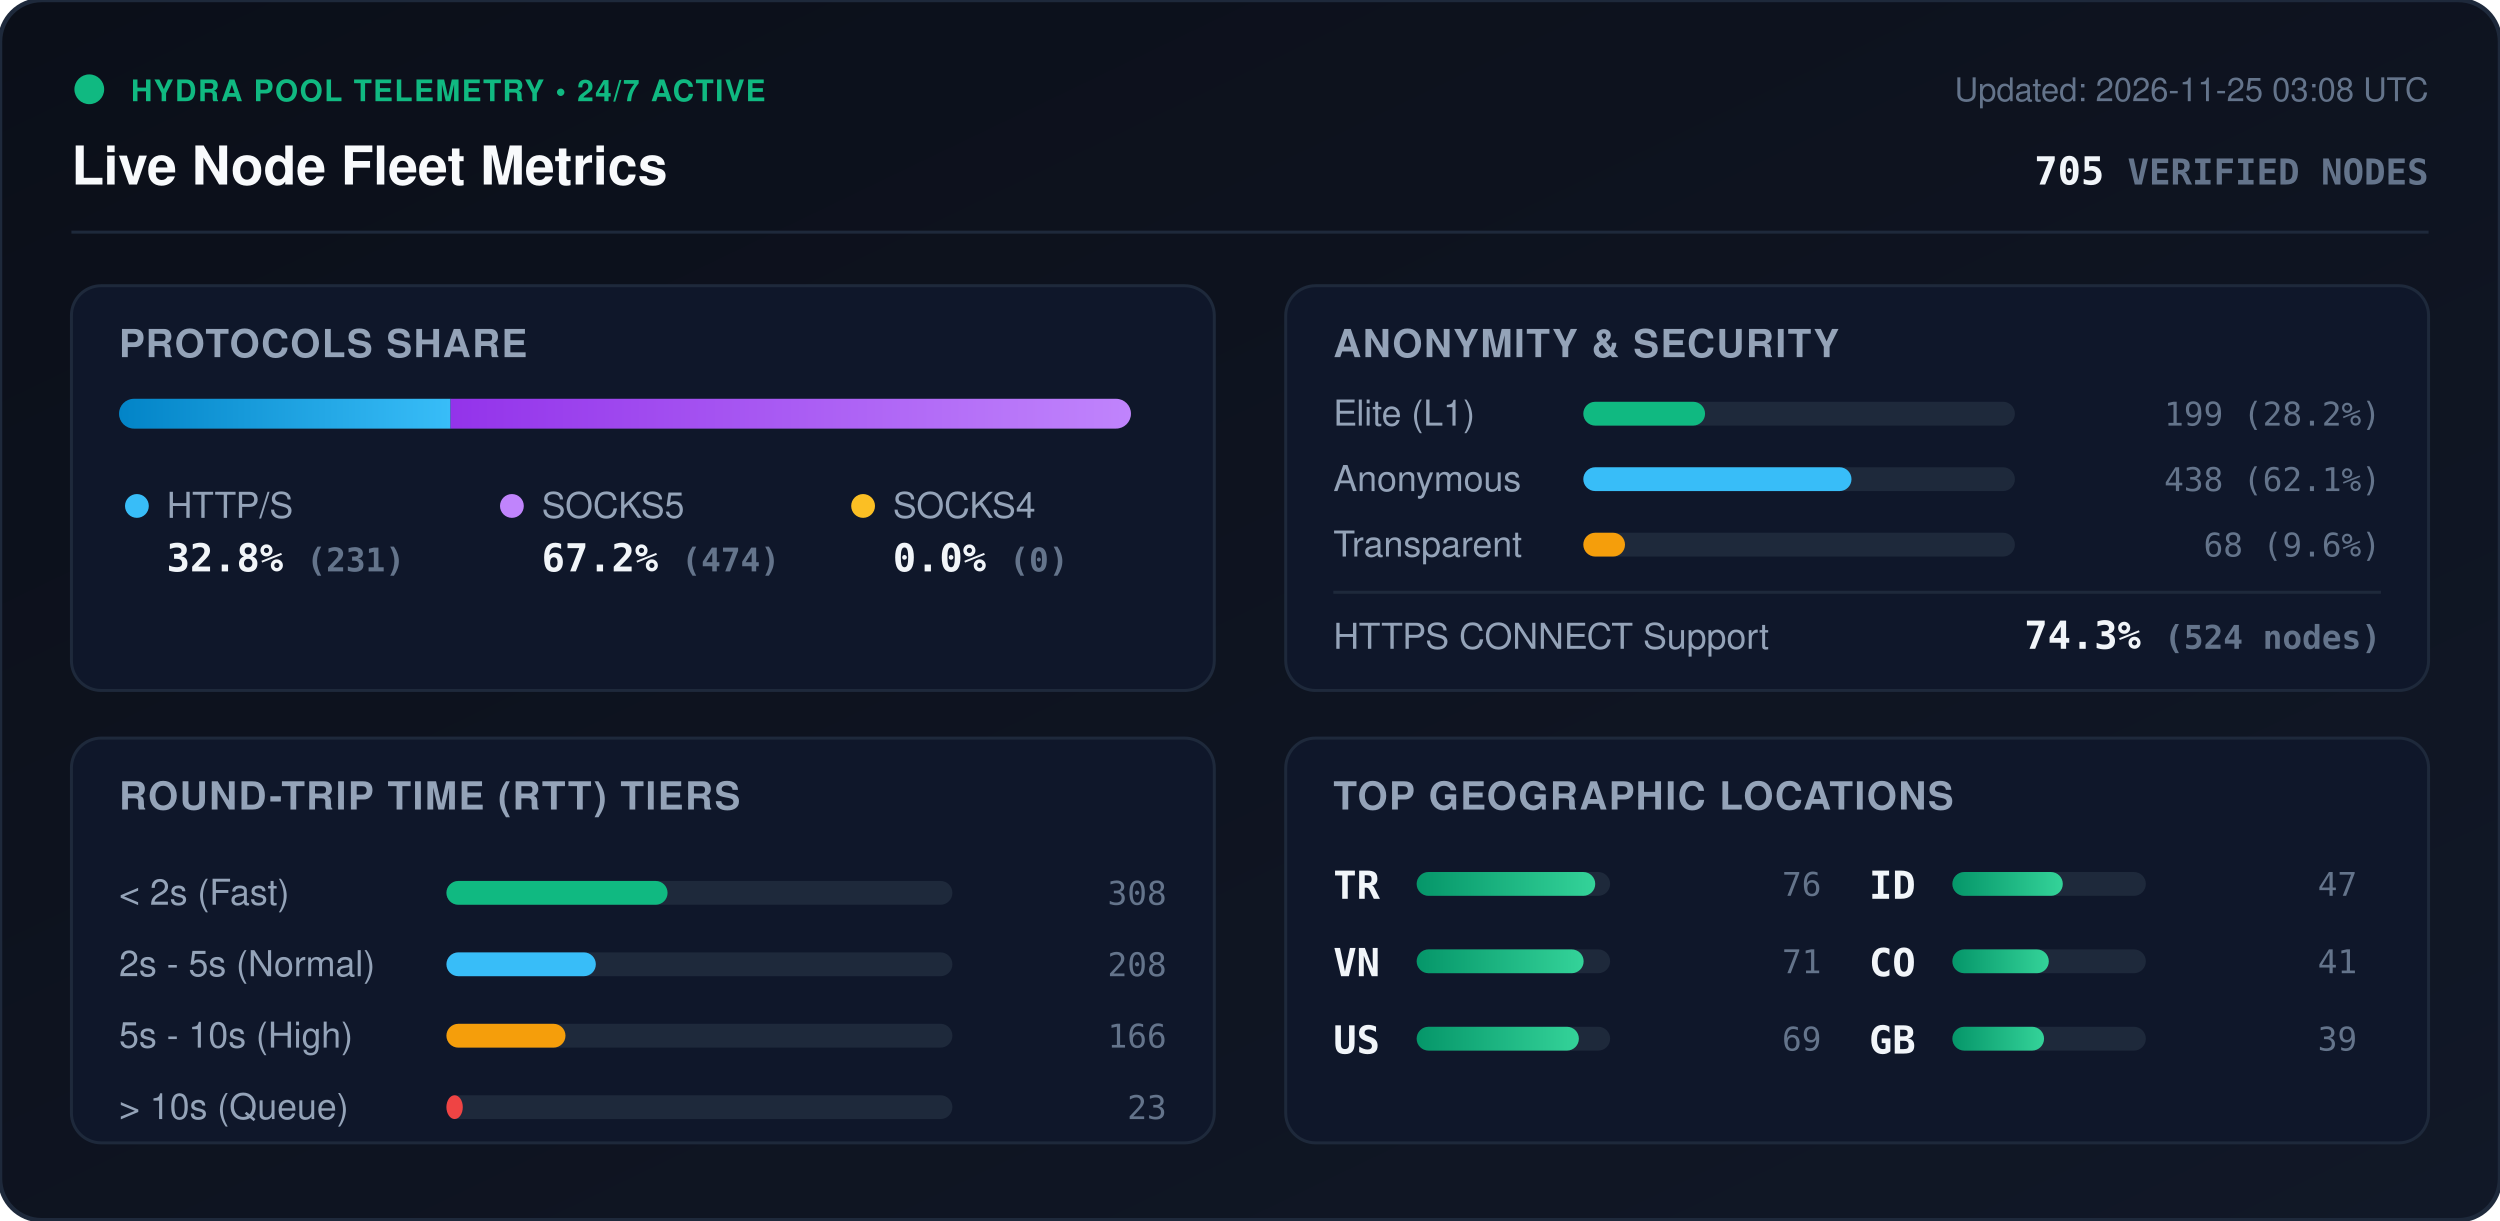
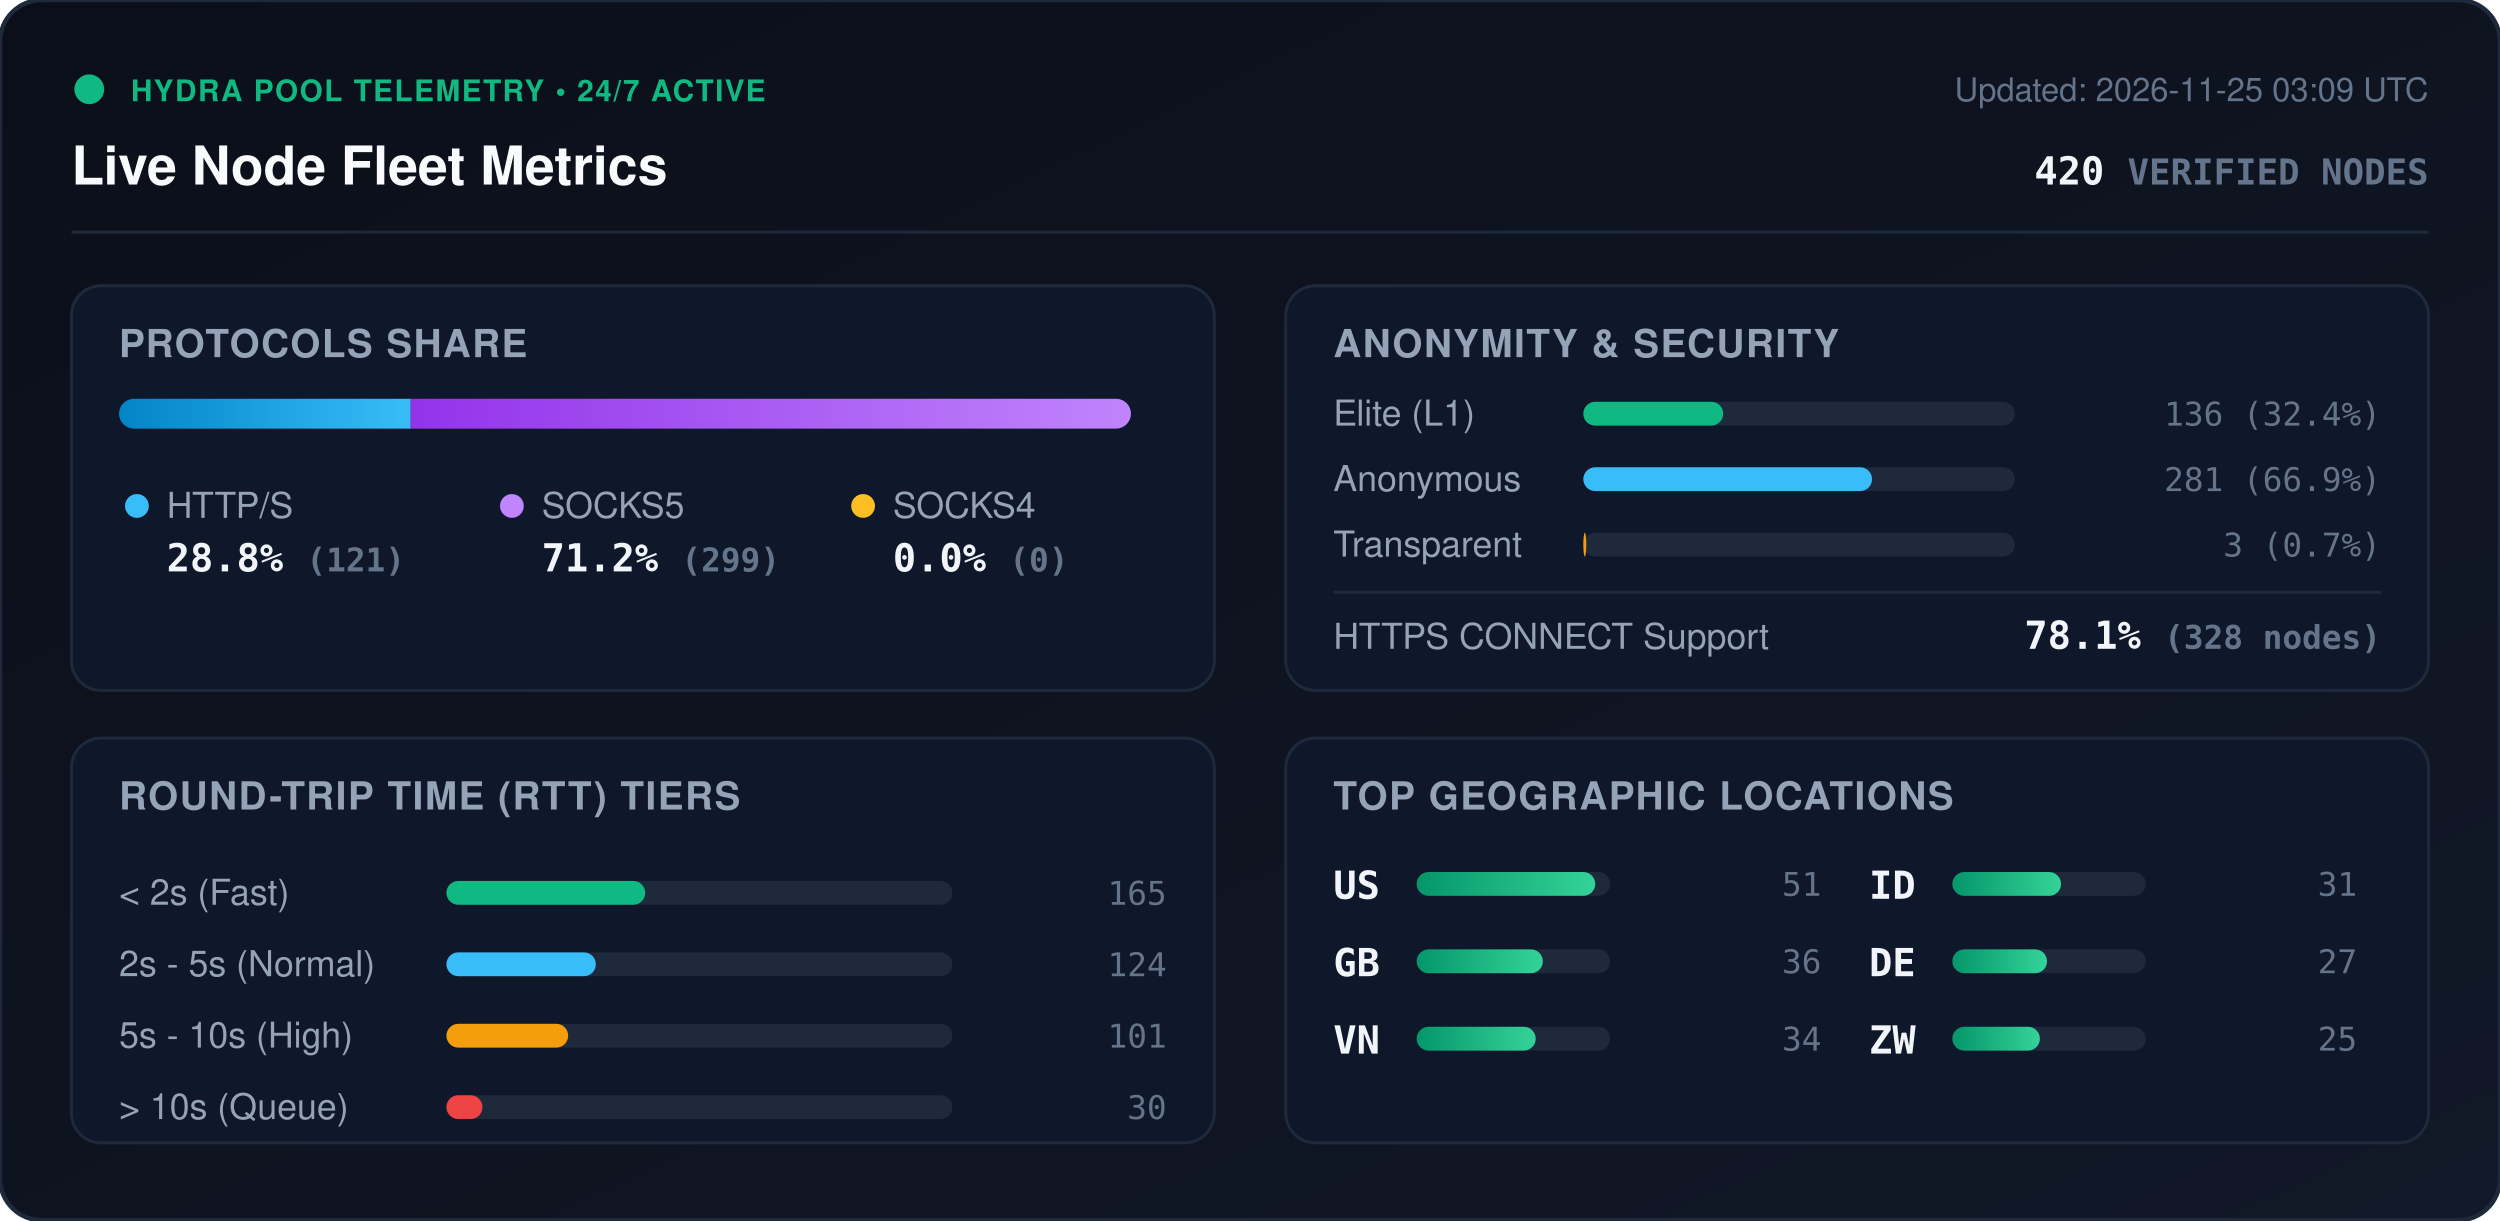
<svg xmlns="http://www.w3.org/2000/svg" viewBox="0 0 840 410" width="840" height="410" style="max-width: 100%; height: auto;">
  <defs>
    <linearGradient id="bg" x1="0%" y1="0%" x2="100%" y2="100%">
      <stop offset="0%" stop-color="#0b0f19" />
      <stop offset="100%" stop-color="#111827" />
    </linearGradient>
    <linearGradient id="bar-http" x1="0%" y1="0%" x2="100%" y2="0%">
      <stop offset="0%" stop-color="#0284c7" />
      <stop offset="100%" stop-color="#38bdf8" />
    </linearGradient>
    <linearGradient id="bar-socks5" x1="0%" y1="0%" x2="100%" y2="0%">
      <stop offset="0%" stop-color="#9333ea" />
      <stop offset="100%" stop-color="#c084fc" />
    </linearGradient>
    <linearGradient id="bar-socks4" x1="0%" y1="0%" x2="100%" y2="0%">
      <stop offset="0%" stop-color="#d97706" />
      <stop offset="100%" stop-color="#fbbf24" />
    </linearGradient>
    <linearGradient id="bar-green" x1="0%" y1="0%" x2="100%" y2="0%">
      <stop offset="0%" stop-color="#059669" />
      <stop offset="100%" stop-color="#34d399" />
    </linearGradient>
    <clipPath id="prog-track-clip">
      <rect width="340.0" height="10" rx="5" />
    </clipPath>
    <style>
      .title { font: 700 18px -apple-system, BlinkMacSystemFont, 'Segoe UI', Helvetica, Arial, sans-serif; fill: #f8fafc; }
      .sub { font: 500 11px -apple-system, BlinkMacSystemFont, 'Segoe UI', Helvetica, Arial, sans-serif; fill: #64748b; }
      .section-hdr { font: 600 13px -apple-system, BlinkMacSystemFont, 'Segoe UI', Helvetica, Arial, sans-serif; fill: #94a3b8; letter-spacing: 0.5px; }
      .metric-val { font: 700 13px -apple-system, BlinkMacSystemFont, 'Segoe UI', Helvetica, Arial, sans-serif; fill: #f1f5f9; }
      .metric-lbl { font: 500 12px -apple-system, BlinkMacSystemFont, 'Segoe UI', Helvetica, Arial, sans-serif; fill: #94a3b8; }
      .badge-txt { font: 700 10px -apple-system, BlinkMacSystemFont, 'Segoe UI', Helvetica, Arial, sans-serif; fill: #10b981; letter-spacing: 0.5px; }
      .mono { font-family: ui-monospace, SFMono-Regular, Menlo, Monaco, Consolas, monospace; }
      .pulse { animation: beacon 2s infinite ease-in-out; }
      @keyframes beacon { 0%, 100% { opacity: 1; } 50% { opacity: 0.35; } }
    </style>
  </defs>
  <rect width="840" height="410" rx="14" fill="url(#bg)" stroke="#1e293b" stroke-width="1.5" />
  <g transform="translate(24, 24)">
    <circle cx="6" cy="6" r="5" fill="#10b981" class="pulse" />
    <text x="20" y="10" class="badge-txt">HYDRA POOL TELEMETRY • 24/7 ACTIVE</text>
    <text x="0" y="38" class="title">Live Node Fleet Metrics</text>
-     <text x="792" y="10" text-anchor="end" class="sub">Updated: 2026-11-25 03:08 UTC</text>
-     <text x="792" y="38" text-anchor="end" class="metric-val mono" fill="#38bdf8">705 <tspan font-size="12" fill="#64748b">VERIFIED NODES</tspan>
+     <text x="792" y="10" text-anchor="end" class="sub">Updated: 2026-11-25 03:09 UTC</text>
+     <text x="792" y="38" text-anchor="end" class="metric-val mono" fill="#38bdf8">420 <tspan font-size="12" fill="#64748b">VERIFIED NODES</tspan>
    </text>
  </g>
  <line x1="24" y1="78" x2="816" y2="78" stroke="#1e293b" stroke-width="1" />
  <g transform="translate(24, 96)">
    <rect width="384" height="136" rx="10" fill="#0f172a" stroke="#1e293b" />
    <text x="16" y="24" class="section-hdr">PROTOCOLS SHARE</text>
    <g transform="translate(16, 38)">
      <rect width="340.0" height="10" rx="5" fill="#1e293b" />
      <g clip-path="url(#prog-track-clip)">
-         <rect x="0" width="111.4" height="10" fill="url(#bar-http)" />
-         <rect x="111.4" width="228.6" height="10" fill="url(#bar-socks5)" />
+         <rect x="0" width="98.0" height="10" fill="url(#bar-http)" />
+         <rect x="98.0" width="242.0" height="10" fill="url(#bar-socks5)" />
        <rect x="340.0" width="0.0" height="10" fill="url(#bar-socks4)" />
      </g>
    </g>
    <g transform="translate(16, 68)">
      <circle cx="6" cy="6" r="4" fill="#38bdf8" />
      <text x="16" y="10" class="metric-lbl">HTTP/S</text>
-       <text x="16" y="28" class="metric-val mono">32.8% <tspan font-size="11" fill="#64748b">(231)</tspan>
+       <text x="16" y="28" class="metric-val mono">28.8% <tspan font-size="11" fill="#64748b">(121)</tspan>
      </text>
      <circle cx="132" cy="6" r="4" fill="#c084fc" />
      <text x="142" y="10" class="metric-lbl">SOCKS5</text>
-       <text x="142" y="28" class="metric-val mono">67.2% <tspan font-size="11" fill="#64748b">(474)</tspan>
+       <text x="142" y="28" class="metric-val mono">71.2% <tspan font-size="11" fill="#64748b">(299)</tspan>
      </text>
      <circle cx="250" cy="6" r="4" fill="#fbbf24" />
      <text x="260" y="10" class="metric-lbl">SOCKS4</text>
      <text x="260" y="28" class="metric-val mono">0.0% <tspan font-size="11" fill="#64748b">(0)</tspan>
      </text>
    </g>
  </g>
  <g transform="translate(432, 96)">
    <rect width="384" height="136" rx="10" fill="#0f172a" stroke="#1e293b" />
    <text x="16" y="24" class="section-hdr">ANONYMITY &amp; SECURITY</text>
    <text x="16" y="47" class="metric-lbl">Elite (L1)</text>
    <rect x="100" y="39" width="145.0" height="8" rx="4" fill="#1e293b" />
-     <rect x="100" y="39" width="40.9" height="8" rx="4" fill="#10b981" />
-     <text x="368" y="47" text-anchor="end" class="mono sub" fill="#e2e8f0">199 (28.2%)</text>
+     <rect x="100" y="39" width="47.0" height="8" rx="4" fill="#10b981" />
+     <text x="368" y="47" text-anchor="end" class="mono sub" fill="#e2e8f0">136 (32.4%)</text>
    <text x="16" y="69" class="metric-lbl">Anonymous</text>
    <rect x="100" y="61" width="145.0" height="8" rx="4" fill="#1e293b" />
-     <rect x="100" y="61" width="90.1" height="8" rx="4" fill="#38bdf8" />
-     <text x="368" y="69" text-anchor="end" class="mono sub" fill="#e2e8f0">438 (62.1%)</text>
+     <rect x="100" y="61" width="97.0" height="8" rx="4" fill="#38bdf8" />
+     <text x="368" y="69" text-anchor="end" class="mono sub" fill="#e2e8f0">281 (66.9%)</text>
    <text x="16" y="91" class="metric-lbl">Transparent</text>
    <rect x="100" y="83" width="145.0" height="8" rx="4" fill="#1e293b" />
-     <rect x="100" y="83" width="14.0" height="8" rx="4" fill="#f59e0b" />
-     <text x="368" y="91" text-anchor="end" class="mono sub" fill="#e2e8f0">68 (9.6%)</text>
+     <rect x="100" y="83" width="1.0" height="8" rx="4" fill="#f59e0b" />
+     <text x="368" y="91" text-anchor="end" class="mono sub" fill="#e2e8f0">3 (0.7%)</text>
    <line x1="16" y1="103" x2="368" y2="103" stroke="#1e293b" stroke-width="1" />
    <text x="16" y="122" class="metric-lbl">HTTPS CONNECT Support</text>
-     <text x="368" y="122" text-anchor="end" class="metric-val mono" fill="#34d399">74.3% <tspan font-size="11" fill="#64748b">(524 nodes)</tspan>
+     <text x="368" y="122" text-anchor="end" class="metric-val mono" fill="#34d399">78.1% <tspan font-size="11" fill="#64748b">(328 nodes)</tspan>
    </text>
  </g>
  <g transform="translate(24, 248)">
    <rect width="384" height="136" rx="10" fill="#0f172a" stroke="#1e293b" />
    <text x="16" y="24" class="section-hdr">ROUND-TRIP TIME (RTT) TIERS</text>
    <g transform="translate(16, 42)">
      <text x="0" y="14" class="metric-lbl">&lt; 2s (Fast)</text>
      <rect x="110" y="6" width="170" height="8" rx="4" fill="#1e293b" />
-       <rect x="110" y="6" width="74.3" height="8" rx="4" fill="#10b981" />
-       <text x="352" y="14" text-anchor="end" class="mono sub">308</text>
+       <rect x="110" y="6" width="66.8" height="8" rx="4" fill="#10b981" />
+       <text x="352" y="14" text-anchor="end" class="mono sub">165</text>
      <text x="0" y="38" class="metric-lbl">2s - 5s (Normal)</text>
      <rect x="110" y="30" width="170" height="8" rx="4" fill="#1e293b" />
      <rect x="110" y="30" width="50.2" height="8" rx="4" fill="#38bdf8" />
-       <text x="352" y="38" text-anchor="end" class="mono sub">208</text>
+       <text x="352" y="38" text-anchor="end" class="mono sub">124</text>
      <text x="0" y="62" class="metric-lbl">5s - 10s (High)</text>
      <rect x="110" y="54" width="170" height="8" rx="4" fill="#1e293b" />
-       <rect x="110" y="54" width="40.0" height="8" rx="4" fill="#f59e0b" />
-       <text x="352" y="62" text-anchor="end" class="mono sub">166</text>
+       <rect x="110" y="54" width="40.9" height="8" rx="4" fill="#f59e0b" />
+       <text x="352" y="62" text-anchor="end" class="mono sub">101</text>
      <text x="0" y="86" class="metric-lbl">&gt; 10s (Queue)</text>
      <rect x="110" y="78" width="170" height="8" rx="4" fill="#1e293b" />
-       <rect x="110" y="78" width="5.5" height="8" rx="4" fill="#ef4444" />
-       <text x="352" y="86" text-anchor="end" class="mono sub">23</text>
+       <rect x="110" y="78" width="12.1" height="8" rx="4" fill="#ef4444" />
+       <text x="352" y="86" text-anchor="end" class="mono sub">30</text>
    </g>
  </g>
  <g transform="translate(432, 248)">
    <rect width="384" height="136" rx="10" fill="#0f172a" stroke="#1e293b" />
    <text x="16" y="24" class="section-hdr">TOP GEOGRAPHIC LOCATIONS</text>
    <g transform="translate(16, 42)">
      <g transform="translate(0, 0)">
-         <text x="0" y="12" class="mono metric-val" font-size="12">TR</text>
+         <text x="0" y="12" class="mono metric-val" font-size="12">US</text>
        <rect x="28" y="3" width="65" height="8" rx="4" fill="#1e293b" />
        <rect x="28" y="3" width="60.0" height="8" rx="4" fill="url(#bar-green)" />
-         <text x="164" y="11" text-anchor="end" class="mono sub">76</text>
+         <text x="164" y="11" text-anchor="end" class="mono sub">51</text>
      </g>
      <g transform="translate(0, 26)">
+         <text x="0" y="12" class="mono metric-val" font-size="12">GB</text>
+         <rect x="28" y="3" width="65" height="8" rx="4" fill="#1e293b" />
+         <rect x="28" y="3" width="42.4" height="8" rx="4" fill="url(#bar-green)" />
+         <text x="164" y="11" text-anchor="end" class="mono sub">36</text>
+       </g>
+       <g transform="translate(0, 52)">
        <text x="0" y="12" class="mono metric-val" font-size="12">VN</text>
        <rect x="28" y="3" width="65" height="8" rx="4" fill="#1e293b" />
-         <rect x="28" y="3" width="56.1" height="8" rx="4" fill="url(#bar-green)" />
-         <text x="164" y="11" text-anchor="end" class="mono sub">71</text>
-       </g>
-       <g transform="translate(0, 52)">
-         <text x="0" y="12" class="mono metric-val" font-size="12">US</text>
-         <rect x="28" y="3" width="65" height="8" rx="4" fill="#1e293b" />
-         <rect x="28" y="3" width="54.5" height="8" rx="4" fill="url(#bar-green)" />
-         <text x="164" y="11" text-anchor="end" class="mono sub">69</text>
+         <rect x="28" y="3" width="40.0" height="8" rx="4" fill="url(#bar-green)" />
+         <text x="164" y="11" text-anchor="end" class="mono sub">34</text>
      </g>
      <g transform="translate(180, 0)">
        <text x="0" y="12" class="mono metric-val" font-size="12">ID</text>
        <rect x="28" y="3" width="65" height="8" rx="4" fill="#1e293b" />
-         <rect x="28" y="3" width="37.1" height="8" rx="4" fill="url(#bar-green)" />
-         <text x="164" y="11" text-anchor="end" class="mono sub">47</text>
+         <rect x="28" y="3" width="36.5" height="8" rx="4" fill="url(#bar-green)" />
+         <text x="164" y="11" text-anchor="end" class="mono sub">31</text>
      </g>
      <g transform="translate(180, 26)">
-         <text x="0" y="12" class="mono metric-val" font-size="12">CO</text>
+         <text x="0" y="12" class="mono metric-val" font-size="12">DE</text>
        <rect x="28" y="3" width="65" height="8" rx="4" fill="#1e293b" />
-         <rect x="28" y="3" width="32.4" height="8" rx="4" fill="url(#bar-green)" />
-         <text x="164" y="11" text-anchor="end" class="mono sub">41</text>
+         <rect x="28" y="3" width="31.8" height="8" rx="4" fill="url(#bar-green)" />
+         <text x="164" y="11" text-anchor="end" class="mono sub">27</text>
      </g>
      <g transform="translate(180, 52)">
-         <text x="0" y="12" class="mono metric-val" font-size="12">GB</text>
+         <text x="0" y="12" class="mono metric-val" font-size="12">ZW</text>
        <rect x="28" y="3" width="65" height="8" rx="4" fill="#1e293b" />
-         <rect x="28" y="3" width="30.8" height="8" rx="4" fill="url(#bar-green)" />
-         <text x="164" y="11" text-anchor="end" class="mono sub">39</text>
+         <rect x="28" y="3" width="29.4" height="8" rx="4" fill="url(#bar-green)" />
+         <text x="164" y="11" text-anchor="end" class="mono sub">25</text>
      </g>
    </g>
  </g>
</svg>
